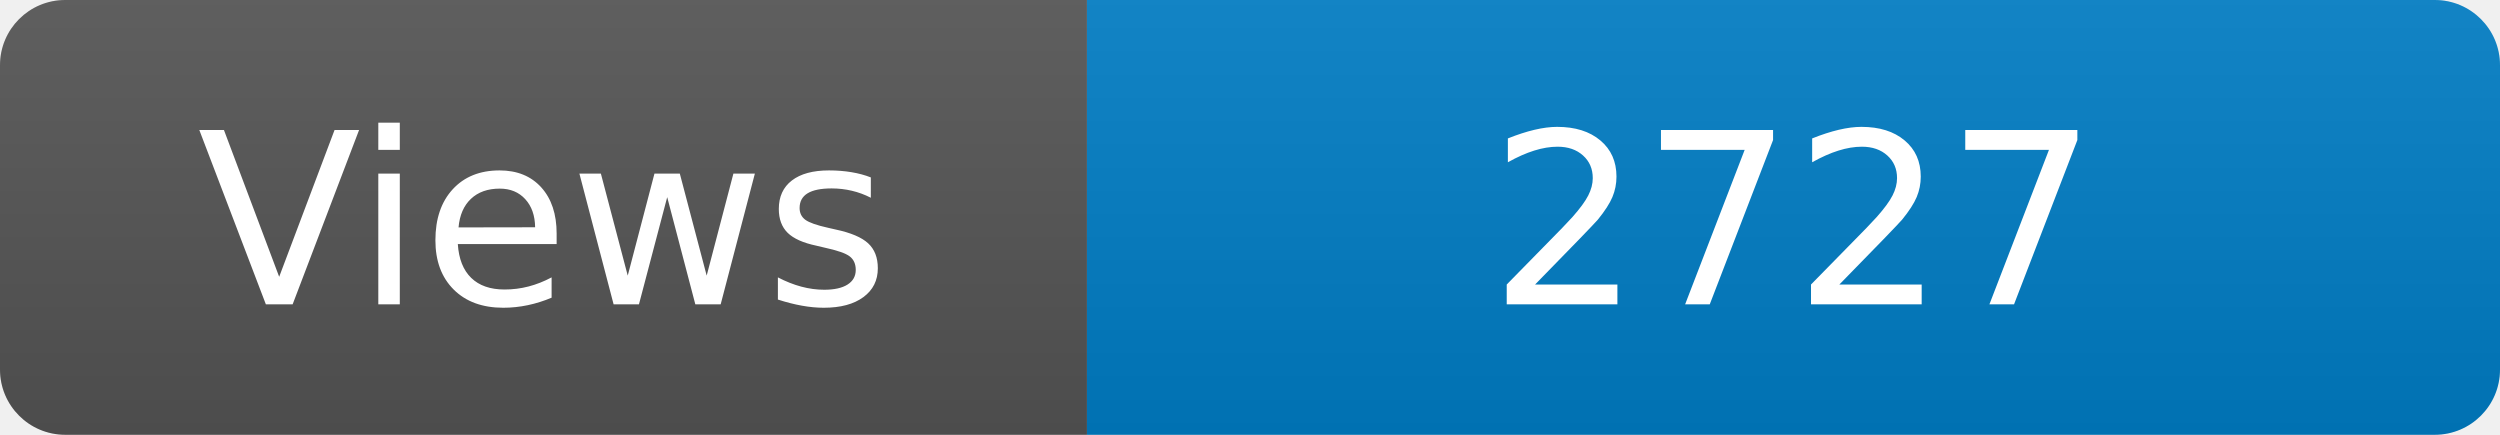
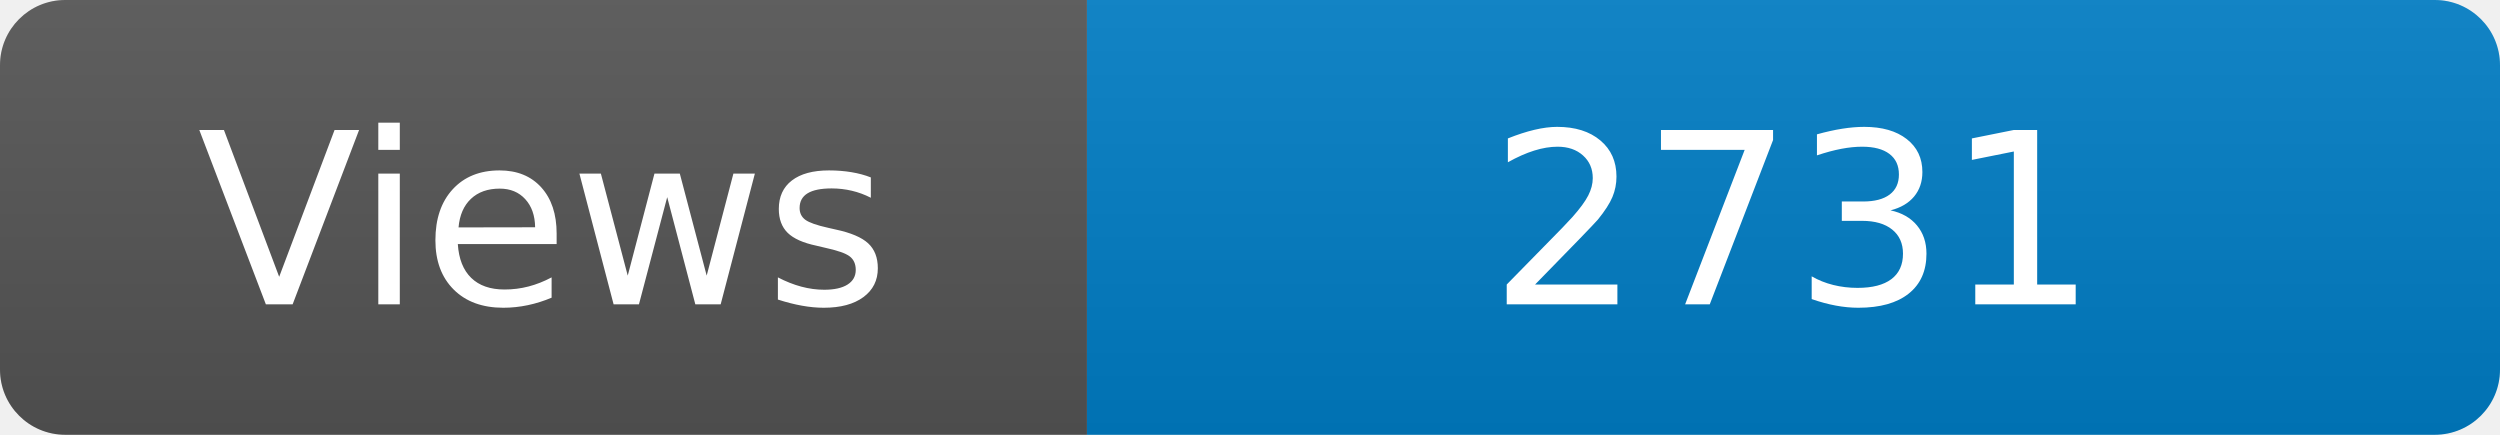
<svg xmlns="http://www.w3.org/2000/svg" width="115" height="20" role="img" aria-label="Maintained?: yes">
  <linearGradient id="s" x2="0" y2="100%">
    <stop offset="0" stop-color="#bbb" stop-opacity=".1" />
    <stop offset="1" stop-opacity=".1" />
  </linearGradient>
  <clipPath id="r">
    <rect width="115" height="20" rx="3" fill="#fff" />
  </clipPath>
  <g clip-path="url(#r)">
    <rect width="50" height="20" fill="#555" />
    <rect x="50" width="160" height="20" fill="#007ec6" />
    <rect width="115" height="20" fill="url(#s)" />
  </g>
  <g fill="#fff" text-anchor="middle" font-family="Verdana,Geneva,DejaVu Sans,sans-serif" font-size="110">
    <text x="250" y="140" transform="scale(.1)" fill="#fff">Views</text>
-     <text x="825" y="140" transform="scale(.1)" fill="#fff">2727</text>
+     <text x="825" y="140" transform="scale(.1)" fill="#fff">2731</text>
  </g>
</svg>
